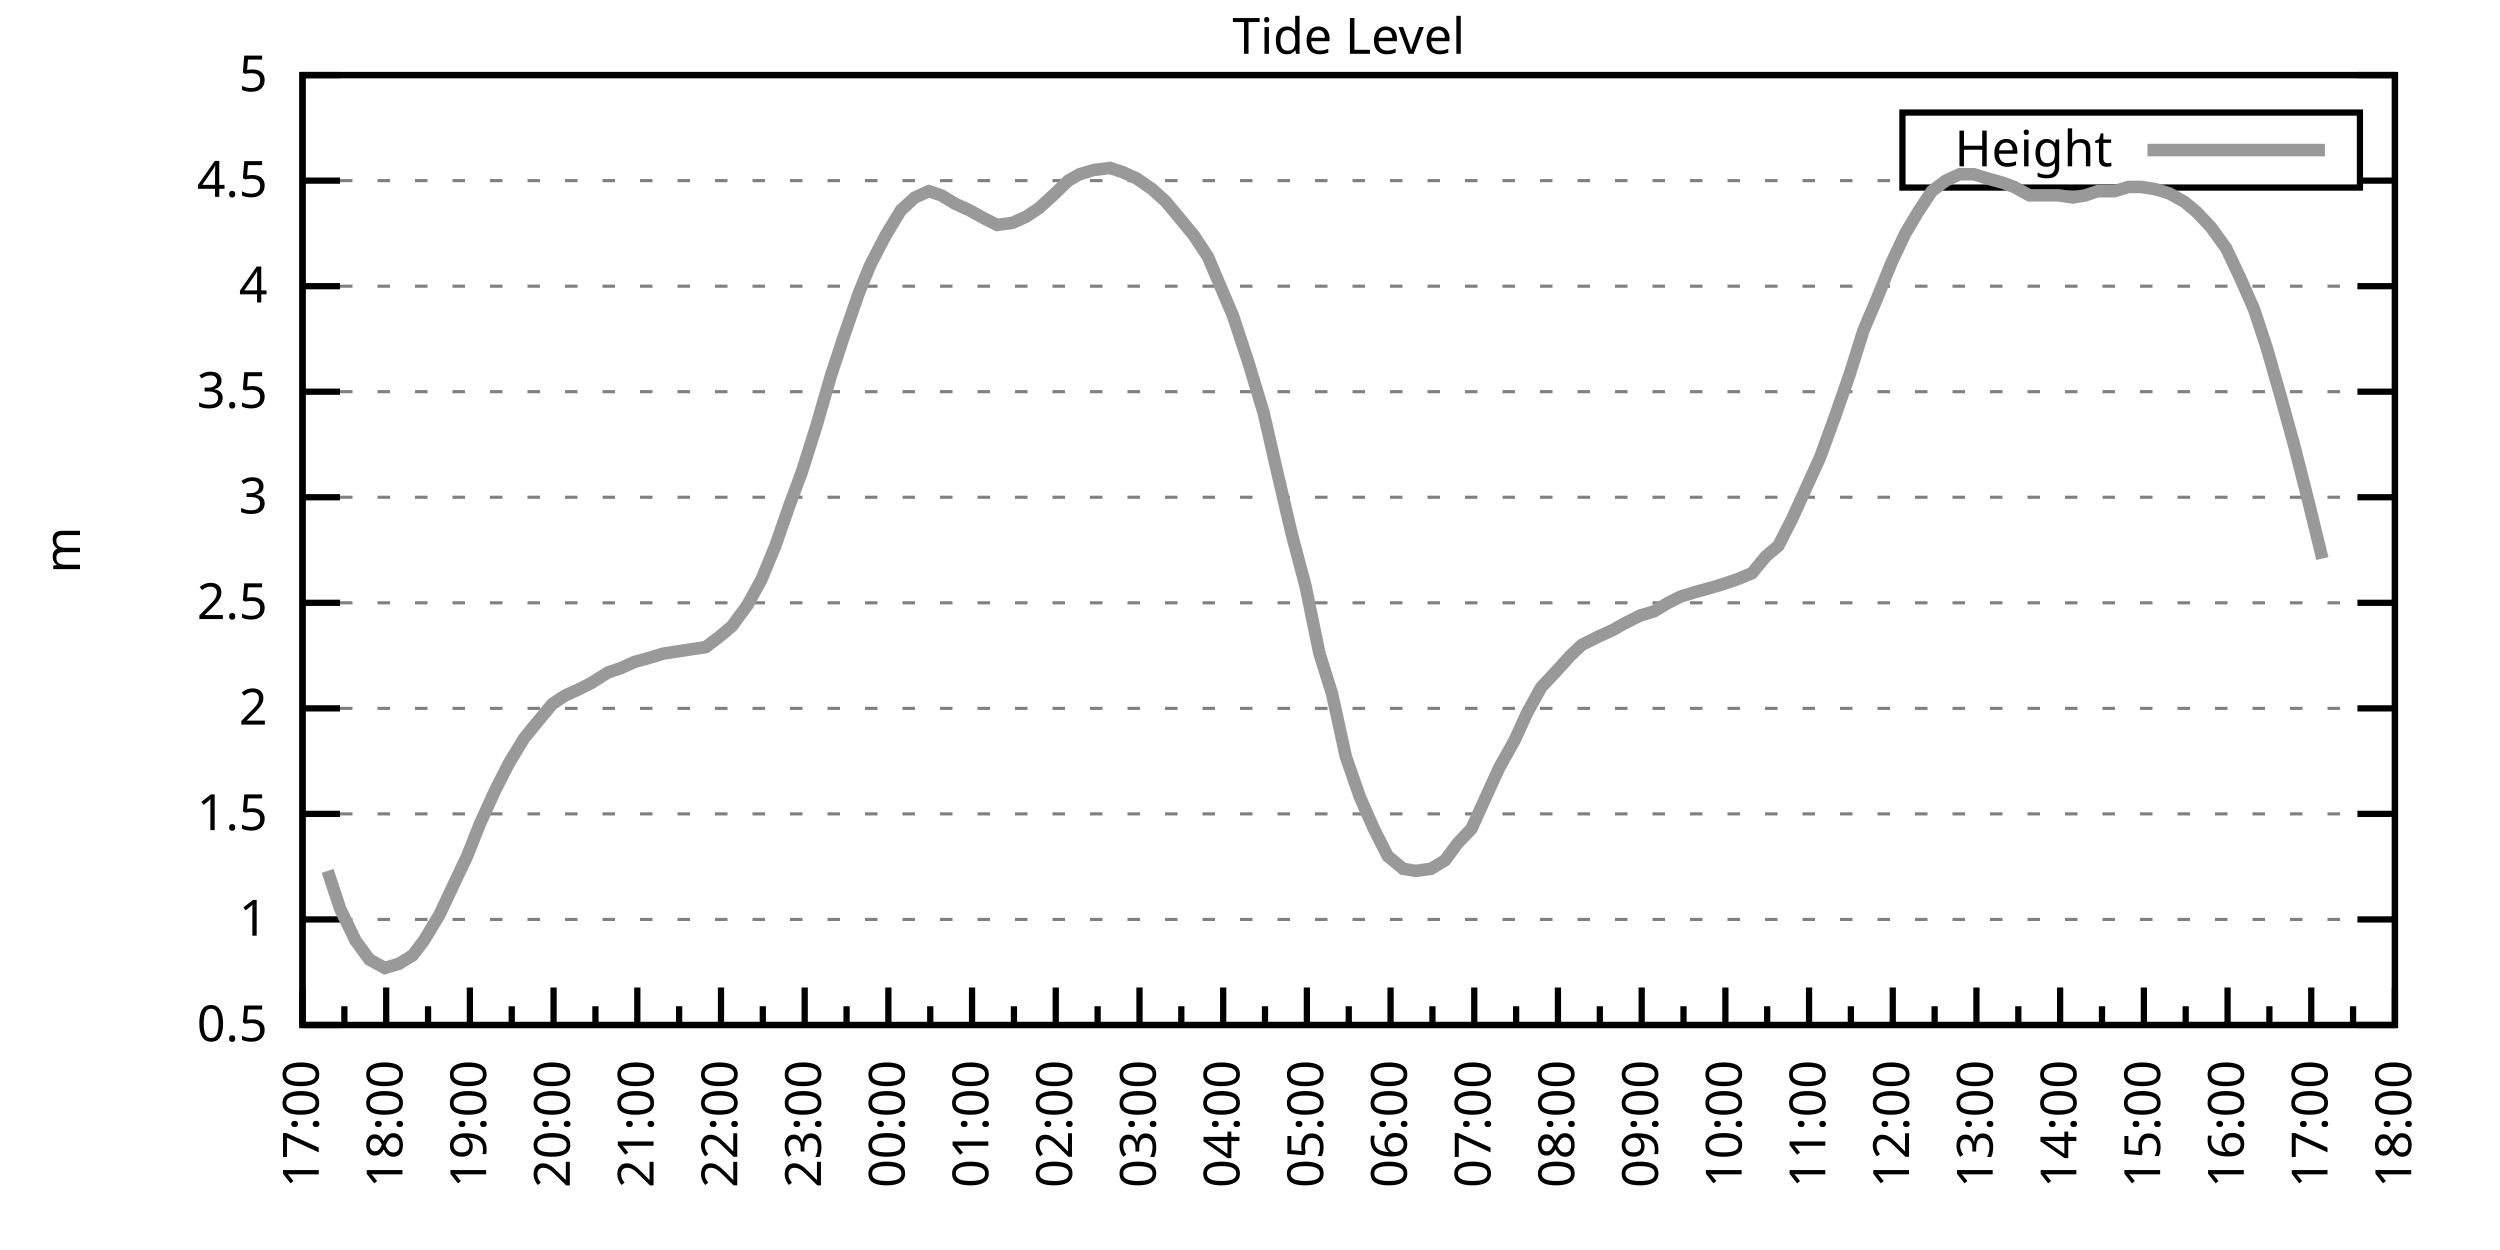
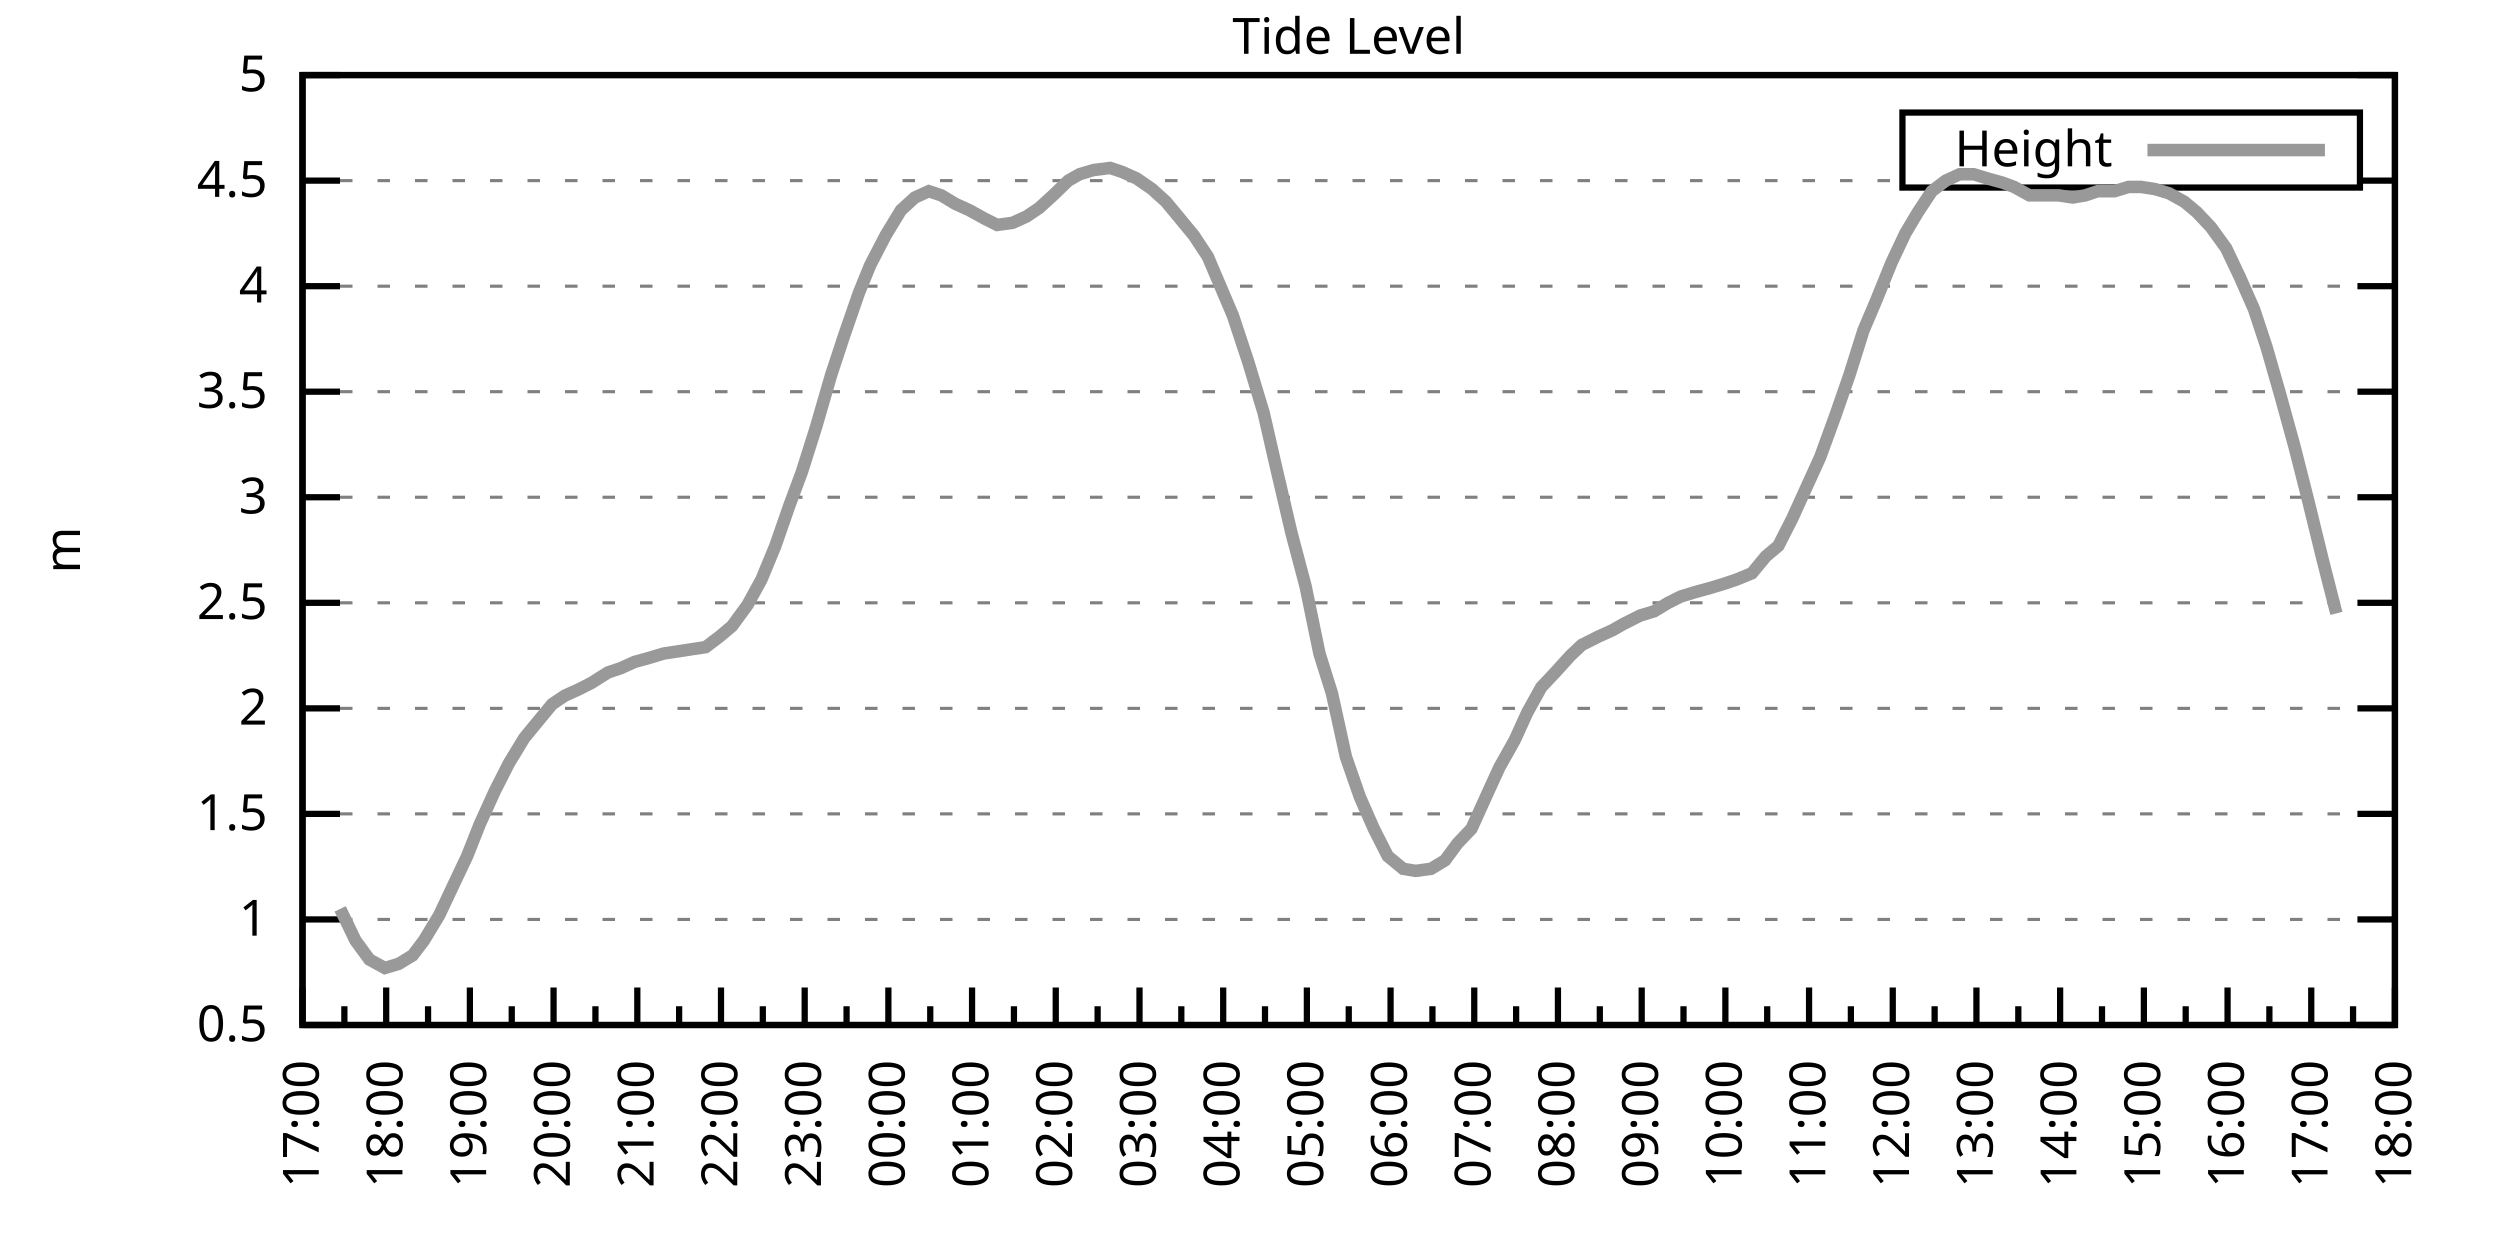
<svg xmlns="http://www.w3.org/2000/svg" xmlns:xlink="http://www.w3.org/1999/xlink" width="400" height="200" viewBox="0 0 400 200">
  <g id="gnuplot_canvas">
    <rect x="0" y="0" width="400" height="200" fill="none" />
    <defs>
      <circle id="gpDot" r="0.5" stroke-width="0.5" stroke="currentColor" />
      <path id="gpPt0" stroke-width="0.333" stroke="currentColor" d="M-1,0 h2 M0,-1 v2" />
      <path id="gpPt1" stroke-width="0.333" stroke="currentColor" d="M-1,-1 L1,1 M1,-1 L-1,1" />
      <path id="gpPt2" stroke-width="0.333" stroke="currentColor" d="M-1,0 L1,0 M0,-1 L0,1 M-1,-1 L1,1 M-1,1 L1,-1" />
      <rect id="gpPt3" stroke-width="0.333" stroke="currentColor" x="-1" y="-1" width="2" height="2" />
      <rect id="gpPt4" stroke-width="0.333" stroke="currentColor" fill="currentColor" x="-1" y="-1" width="2" height="2" />
      <circle id="gpPt5" stroke-width="0.333" stroke="currentColor" cx="0" cy="0" r="1" />
      <use xlink:href="#gpPt5" id="gpPt6" fill="currentColor" stroke="none" />
      <path id="gpPt7" stroke-width="0.333" stroke="currentColor" d="M0,-1.33 L-1.33,0.67 L1.33,0.67 z" />
      <use xlink:href="#gpPt7" id="gpPt8" fill="currentColor" stroke="none" />
      <use xlink:href="#gpPt7" id="gpPt9" stroke="currentColor" transform="rotate(180)" />
      <use xlink:href="#gpPt9" id="gpPt10" fill="currentColor" stroke="none" />
      <use xlink:href="#gpPt3" id="gpPt11" stroke="currentColor" transform="rotate(45)" />
      <use xlink:href="#gpPt11" id="gpPt12" fill="currentColor" stroke="none" />
      <path id="gpPt13" stroke-width="0.333" stroke="currentColor" d="M0,1.330 L1.265,0.411 L0.782,-1.067 L-0.782,-1.076 L-1.265,0.411 z" />
      <use xlink:href="#gpPt13" id="gpPt14" fill="currentColor" stroke="none" />
      <filter id="textbox" filterUnits="objectBoundingBox" x="0" y="0" height="1" width="1">
        <feFlood flood-color="white" flood-opacity="1" result="bgnd" />
        <feComposite in="SourceGraphic" in2="bgnd" operator="atop" />
      </filter>
      <filter id="greybox" filterUnits="objectBoundingBox" x="0" y="0" height="1" width="1">
        <feFlood flood-color="lightgrey" flood-opacity="1" result="grey" />
        <feComposite in="SourceGraphic" in2="grey" operator="atop" />
      </filter>
    </defs>
    <g fill="none" color="white" stroke="currentColor" stroke-width="1.00" stroke-linecap="butt" stroke-linejoin="miter">
</g>
    <g fill="none" color="black" stroke="currentColor" stroke-width="1.00" stroke-linecap="butt" stroke-linejoin="miter">
      <g stroke="none" shape-rendering="crispEdges">
        <polygon fill="rgb(255, 255, 255)" points="48.40,164.00 383.18,164.00 383.18,12.02 48.40,12.02 " />
      </g>
    </g>
    <g fill="none" color="black" stroke="currentColor" stroke-width="1.00" stroke-linecap="butt" stroke-linejoin="miter">
</g>
    <g fill="none" color="black" stroke="black" stroke-width="0.50" stroke-linecap="butt" stroke-linejoin="miter">
</g>
    <g fill="none" color="gray" stroke="currentColor" stroke-width="0.50" stroke-linecap="butt" stroke-linejoin="miter">
      <path stroke="gray" stroke-dasharray="2,4" class="gridline" d="M48.40,164.00 L383.19,164.00  " />
    </g>
    <g fill="none" color="gray" stroke="gray" stroke-width="1.00" stroke-linecap="butt" stroke-linejoin="miter">
</g>
    <g fill="none" color="black" stroke="currentColor" stroke-width="1.00" stroke-linecap="butt" stroke-linejoin="miter">
      <path stroke="black" d="M48.40,164.00 L54.40,164.00 M383.19,164.00 L377.19,164.00  " />
      <g transform="translate(42.80,166.60)" stroke="none" fill="black" font-family="Sans" font-size="8.00" text-anchor="end">
        <text>
          <tspan font-family="Sans"> 0.5</tspan>
        </text>
      </g>
    </g>
    <g fill="none" color="black" stroke="currentColor" stroke-width="1.00" stroke-linecap="butt" stroke-linejoin="miter">
</g>
    <g fill="none" color="black" stroke="black" stroke-width="0.50" stroke-linecap="butt" stroke-linejoin="miter">
</g>
    <g fill="none" color="gray" stroke="currentColor" stroke-width="0.50" stroke-linecap="butt" stroke-linejoin="miter">
      <path stroke="gray" stroke-dasharray="2,4" class="gridline" d="M48.40,147.11 L383.19,147.11  " />
    </g>
    <g fill="none" color="gray" stroke="gray" stroke-width="1.00" stroke-linecap="butt" stroke-linejoin="miter">
</g>
    <g fill="none" color="black" stroke="currentColor" stroke-width="1.00" stroke-linecap="butt" stroke-linejoin="miter">
      <path stroke="black" d="M48.40,147.11 L54.40,147.11 M383.19,147.11 L377.19,147.11  " />
      <g transform="translate(42.80,149.71)" stroke="none" fill="black" font-family="Sans" font-size="8.00" text-anchor="end">
        <text>
          <tspan font-family="Sans"> 1</tspan>
        </text>
      </g>
    </g>
    <g fill="none" color="black" stroke="currentColor" stroke-width="1.00" stroke-linecap="butt" stroke-linejoin="miter">
</g>
    <g fill="none" color="black" stroke="black" stroke-width="0.50" stroke-linecap="butt" stroke-linejoin="miter">
</g>
    <g fill="none" color="gray" stroke="currentColor" stroke-width="0.50" stroke-linecap="butt" stroke-linejoin="miter">
      <path stroke="gray" stroke-dasharray="2,4" class="gridline" d="M48.40,130.22 L383.19,130.22  " />
    </g>
    <g fill="none" color="gray" stroke="gray" stroke-width="1.00" stroke-linecap="butt" stroke-linejoin="miter">
</g>
    <g fill="none" color="black" stroke="currentColor" stroke-width="1.00" stroke-linecap="butt" stroke-linejoin="miter">
      <path stroke="black" d="M48.40,130.22 L54.40,130.22 M383.19,130.22 L377.19,130.22  " />
      <g transform="translate(42.80,132.82)" stroke="none" fill="black" font-family="Sans" font-size="8.00" text-anchor="end">
        <text>
          <tspan font-family="Sans"> 1.5</tspan>
        </text>
      </g>
    </g>
    <g fill="none" color="black" stroke="currentColor" stroke-width="1.00" stroke-linecap="butt" stroke-linejoin="miter">
</g>
    <g fill="none" color="black" stroke="black" stroke-width="0.50" stroke-linecap="butt" stroke-linejoin="miter">
</g>
    <g fill="none" color="gray" stroke="currentColor" stroke-width="0.50" stroke-linecap="butt" stroke-linejoin="miter">
      <path stroke="gray" stroke-dasharray="2,4" class="gridline" d="M48.40,113.34 L383.19,113.34  " />
    </g>
    <g fill="none" color="gray" stroke="gray" stroke-width="1.00" stroke-linecap="butt" stroke-linejoin="miter">
</g>
    <g fill="none" color="black" stroke="currentColor" stroke-width="1.00" stroke-linecap="butt" stroke-linejoin="miter">
      <path stroke="black" d="M48.40,113.34 L54.40,113.34 M383.19,113.34 L377.19,113.34  " />
      <g transform="translate(42.80,115.94)" stroke="none" fill="black" font-family="Sans" font-size="8.00" text-anchor="end">
        <text>
          <tspan font-family="Sans"> 2</tspan>
        </text>
      </g>
    </g>
    <g fill="none" color="black" stroke="currentColor" stroke-width="1.00" stroke-linecap="butt" stroke-linejoin="miter">
</g>
    <g fill="none" color="black" stroke="black" stroke-width="0.50" stroke-linecap="butt" stroke-linejoin="miter">
</g>
    <g fill="none" color="gray" stroke="currentColor" stroke-width="0.50" stroke-linecap="butt" stroke-linejoin="miter">
      <path stroke="gray" stroke-dasharray="2,4" class="gridline" d="M48.40,96.45 L383.19,96.45  " />
    </g>
    <g fill="none" color="gray" stroke="gray" stroke-width="1.00" stroke-linecap="butt" stroke-linejoin="miter">
</g>
    <g fill="none" color="black" stroke="currentColor" stroke-width="1.00" stroke-linecap="butt" stroke-linejoin="miter">
      <path stroke="black" d="M48.40,96.45 L54.40,96.45 M383.19,96.45 L377.19,96.45  " />
      <g transform="translate(42.80,99.05)" stroke="none" fill="black" font-family="Sans" font-size="8.00" text-anchor="end">
        <text>
          <tspan font-family="Sans"> 2.5</tspan>
        </text>
      </g>
    </g>
    <g fill="none" color="black" stroke="currentColor" stroke-width="1.00" stroke-linecap="butt" stroke-linejoin="miter">
</g>
    <g fill="none" color="black" stroke="black" stroke-width="0.50" stroke-linecap="butt" stroke-linejoin="miter">
</g>
    <g fill="none" color="gray" stroke="currentColor" stroke-width="0.50" stroke-linecap="butt" stroke-linejoin="miter">
      <path stroke="gray" stroke-dasharray="2,4" class="gridline" d="M48.40,79.56 L383.19,79.56  " />
    </g>
    <g fill="none" color="gray" stroke="gray" stroke-width="1.00" stroke-linecap="butt" stroke-linejoin="miter">
</g>
    <g fill="none" color="black" stroke="currentColor" stroke-width="1.00" stroke-linecap="butt" stroke-linejoin="miter">
      <path stroke="black" d="M48.40,79.56 L54.40,79.56 M383.19,79.56 L377.19,79.56  " />
      <g transform="translate(42.80,82.16)" stroke="none" fill="black" font-family="Sans" font-size="8.00" text-anchor="end">
        <text>
          <tspan font-family="Sans"> 3</tspan>
        </text>
      </g>
    </g>
    <g fill="none" color="black" stroke="currentColor" stroke-width="1.00" stroke-linecap="butt" stroke-linejoin="miter">
</g>
    <g fill="none" color="black" stroke="black" stroke-width="0.50" stroke-linecap="butt" stroke-linejoin="miter">
</g>
    <g fill="none" color="gray" stroke="currentColor" stroke-width="0.50" stroke-linecap="butt" stroke-linejoin="miter">
      <path stroke="gray" stroke-dasharray="2,4" class="gridline" d="M48.40,62.67 L383.19,62.67  " />
    </g>
    <g fill="none" color="gray" stroke="gray" stroke-width="1.00" stroke-linecap="butt" stroke-linejoin="miter">
</g>
    <g fill="none" color="black" stroke="currentColor" stroke-width="1.00" stroke-linecap="butt" stroke-linejoin="miter">
      <path stroke="black" d="M48.40,62.67 L54.40,62.67 M383.19,62.67 L377.19,62.67  " />
      <g transform="translate(42.80,65.27)" stroke="none" fill="black" font-family="Sans" font-size="8.00" text-anchor="end">
        <text>
          <tspan font-family="Sans"> 3.5</tspan>
        </text>
      </g>
    </g>
    <g fill="none" color="black" stroke="currentColor" stroke-width="1.00" stroke-linecap="butt" stroke-linejoin="miter">
</g>
    <g fill="none" color="black" stroke="black" stroke-width="0.50" stroke-linecap="butt" stroke-linejoin="miter">
</g>
    <g fill="none" color="gray" stroke="currentColor" stroke-width="0.50" stroke-linecap="butt" stroke-linejoin="miter">
      <path stroke="gray" stroke-dasharray="2,4" class="gridline" d="M48.40,45.79 L383.19,45.79  " />
    </g>
    <g fill="none" color="gray" stroke="gray" stroke-width="1.00" stroke-linecap="butt" stroke-linejoin="miter">
</g>
    <g fill="none" color="black" stroke="currentColor" stroke-width="1.00" stroke-linecap="butt" stroke-linejoin="miter">
      <path stroke="black" d="M48.40,45.79 L54.40,45.79 M383.19,45.79 L377.19,45.79  " />
      <g transform="translate(42.80,48.39)" stroke="none" fill="black" font-family="Sans" font-size="8.00" text-anchor="end">
        <text>
          <tspan font-family="Sans"> 4</tspan>
        </text>
      </g>
    </g>
    <g fill="none" color="black" stroke="currentColor" stroke-width="1.00" stroke-linecap="butt" stroke-linejoin="miter">
</g>
    <g fill="none" color="black" stroke="black" stroke-width="0.50" stroke-linecap="butt" stroke-linejoin="miter">
</g>
    <g fill="none" color="gray" stroke="currentColor" stroke-width="0.50" stroke-linecap="butt" stroke-linejoin="miter">
      <path stroke="gray" stroke-dasharray="2,4" class="gridline" d="M48.40,28.90 L304.39,28.90 M377.59,28.90 L383.19,28.90  " />
    </g>
    <g fill="none" color="gray" stroke="gray" stroke-width="1.00" stroke-linecap="butt" stroke-linejoin="miter">
</g>
    <g fill="none" color="black" stroke="currentColor" stroke-width="1.00" stroke-linecap="butt" stroke-linejoin="miter">
      <path stroke="black" d="M48.40,28.90 L54.40,28.90 M383.19,28.90 L377.19,28.90  " />
      <g transform="translate(42.80,31.50)" stroke="none" fill="black" font-family="Sans" font-size="8.00" text-anchor="end">
        <text>
          <tspan font-family="Sans"> 4.5</tspan>
        </text>
      </g>
    </g>
    <g fill="none" color="black" stroke="currentColor" stroke-width="1.00" stroke-linecap="butt" stroke-linejoin="miter">
</g>
    <g fill="none" color="black" stroke="black" stroke-width="0.50" stroke-linecap="butt" stroke-linejoin="miter">
</g>
    <g fill="none" color="gray" stroke="currentColor" stroke-width="0.50" stroke-linecap="butt" stroke-linejoin="miter">
      <path stroke="gray" stroke-dasharray="2,4" class="gridline" d="M48.40,12.01 L383.19,12.01  " />
    </g>
    <g fill="none" color="gray" stroke="gray" stroke-width="1.00" stroke-linecap="butt" stroke-linejoin="miter">
</g>
    <g fill="none" color="black" stroke="currentColor" stroke-width="1.00" stroke-linecap="butt" stroke-linejoin="miter">
      <path stroke="black" d="M48.40,12.01 L54.40,12.01 M383.19,12.01 L377.19,12.01  " />
      <g transform="translate(42.80,14.61)" stroke="none" fill="black" font-family="Sans" font-size="8.00" text-anchor="end">
        <text>
          <tspan font-family="Sans"> 5</tspan>
        </text>
      </g>
    </g>
    <g fill="none" color="black" stroke="currentColor" stroke-width="1.00" stroke-linecap="butt" stroke-linejoin="miter">
      <path stroke="black" d="M48.40,164.00 L48.40,158.00  " />
      <g transform="translate(51.00,169.60) rotate(270)" stroke="none" fill="black" font-family="Sans" font-size="8.00" text-anchor="end">
        <text>
          <tspan font-family="Sans">17:00</tspan>
        </text>
      </g>
    </g>
    <g fill="none" color="black" stroke="currentColor" stroke-width="1.00" stroke-linecap="butt" stroke-linejoin="miter">
      <path stroke="black" d="M55.10,164.00 L55.10,161.00 M61.79,164.00 L61.79,158.00  " />
      <g transform="translate(64.39,169.60) rotate(270)" stroke="none" fill="black" font-family="Sans" font-size="8.00" text-anchor="end">
        <text>
          <tspan font-family="Sans">18:00</tspan>
        </text>
      </g>
    </g>
    <g fill="none" color="black" stroke="currentColor" stroke-width="1.00" stroke-linecap="butt" stroke-linejoin="miter">
      <path stroke="black" d="M68.49,164.00 L68.49,161.00 M75.18,164.00 L75.18,158.00  " />
      <g transform="translate(77.78,169.60) rotate(270)" stroke="none" fill="black" font-family="Sans" font-size="8.00" text-anchor="end">
        <text>
          <tspan font-family="Sans">19:00</tspan>
        </text>
      </g>
    </g>
    <g fill="none" color="black" stroke="currentColor" stroke-width="1.00" stroke-linecap="butt" stroke-linejoin="miter">
      <path stroke="black" d="M81.88,164.00 L81.88,161.00 M88.57,164.00 L88.57,158.00  " />
      <g transform="translate(91.17,169.60) rotate(270)" stroke="none" fill="black" font-family="Sans" font-size="8.00" text-anchor="end">
        <text>
          <tspan font-family="Sans">20:00</tspan>
        </text>
      </g>
    </g>
    <g fill="none" color="black" stroke="currentColor" stroke-width="1.00" stroke-linecap="butt" stroke-linejoin="miter">
      <path stroke="black" d="M95.27,164.00 L95.27,161.00 M101.97,164.00 L101.97,158.00  " />
      <g transform="translate(104.57,169.60) rotate(270)" stroke="none" fill="black" font-family="Sans" font-size="8.00" text-anchor="end">
        <text>
          <tspan font-family="Sans">21:00</tspan>
        </text>
      </g>
    </g>
    <g fill="none" color="black" stroke="currentColor" stroke-width="1.00" stroke-linecap="butt" stroke-linejoin="miter">
      <path stroke="black" d="M108.66,164.00 L108.66,161.00 M115.36,164.00 L115.36,158.00  " />
      <g transform="translate(117.96,169.60) rotate(270)" stroke="none" fill="black" font-family="Sans" font-size="8.00" text-anchor="end">
        <text>
          <tspan font-family="Sans">22:00</tspan>
        </text>
      </g>
    </g>
    <g fill="none" color="black" stroke="currentColor" stroke-width="1.00" stroke-linecap="butt" stroke-linejoin="miter">
      <path stroke="black" d="M122.05,164.00 L122.05,161.00 M128.75,164.00 L128.75,158.00  " />
      <g transform="translate(131.35,169.60) rotate(270)" stroke="none" fill="black" font-family="Sans" font-size="8.00" text-anchor="end">
        <text>
          <tspan font-family="Sans">23:00</tspan>
        </text>
      </g>
    </g>
    <g fill="none" color="black" stroke="currentColor" stroke-width="1.00" stroke-linecap="butt" stroke-linejoin="miter">
      <path stroke="black" d="M135.45,164.00 L135.45,161.00 M142.14,164.00 L142.14,158.00  " />
      <g transform="translate(144.74,169.60) rotate(270)" stroke="none" fill="black" font-family="Sans" font-size="8.00" text-anchor="end">
        <text>
          <tspan font-family="Sans">00:00</tspan>
        </text>
      </g>
    </g>
    <g fill="none" color="black" stroke="currentColor" stroke-width="1.00" stroke-linecap="butt" stroke-linejoin="miter">
      <path stroke="black" d="M148.84,164.00 L148.84,161.00 M155.53,164.00 L155.53,158.00  " />
      <g transform="translate(158.13,169.60) rotate(270)" stroke="none" fill="black" font-family="Sans" font-size="8.00" text-anchor="end">
        <text>
          <tspan font-family="Sans">01:00</tspan>
        </text>
      </g>
    </g>
    <g fill="none" color="black" stroke="currentColor" stroke-width="1.00" stroke-linecap="butt" stroke-linejoin="miter">
      <path stroke="black" d="M162.23,164.00 L162.23,161.00 M168.92,164.00 L168.92,158.00  " />
      <g transform="translate(171.52,169.60) rotate(270)" stroke="none" fill="black" font-family="Sans" font-size="8.00" text-anchor="end">
        <text>
          <tspan font-family="Sans">02:00</tspan>
        </text>
      </g>
    </g>
    <g fill="none" color="black" stroke="currentColor" stroke-width="1.00" stroke-linecap="butt" stroke-linejoin="miter">
      <path stroke="black" d="M175.62,164.00 L175.62,161.00 M182.32,164.00 L182.32,158.00  " />
      <g transform="translate(184.92,169.60) rotate(270)" stroke="none" fill="black" font-family="Sans" font-size="8.00" text-anchor="end">
        <text>
          <tspan font-family="Sans">03:00</tspan>
        </text>
      </g>
    </g>
    <g fill="none" color="black" stroke="currentColor" stroke-width="1.00" stroke-linecap="butt" stroke-linejoin="miter">
      <path stroke="black" d="M189.01,164.00 L189.01,161.00 M195.71,164.00 L195.71,158.00  " />
      <g transform="translate(198.31,169.60) rotate(270)" stroke="none" fill="black" font-family="Sans" font-size="8.00" text-anchor="end">
        <text>
          <tspan font-family="Sans">04:00</tspan>
        </text>
      </g>
    </g>
    <g fill="none" color="black" stroke="currentColor" stroke-width="1.00" stroke-linecap="butt" stroke-linejoin="miter">
      <path stroke="black" d="M202.40,164.00 L202.40,161.00 M209.10,164.00 L209.10,158.00  " />
      <g transform="translate(211.70,169.60) rotate(270)" stroke="none" fill="black" font-family="Sans" font-size="8.00" text-anchor="end">
        <text>
          <tspan font-family="Sans">05:00</tspan>
        </text>
      </g>
    </g>
    <g fill="none" color="black" stroke="currentColor" stroke-width="1.00" stroke-linecap="butt" stroke-linejoin="miter">
      <path stroke="black" d="M215.80,164.00 L215.80,161.00 M222.49,164.00 L222.49,158.00  " />
      <g transform="translate(225.09,169.60) rotate(270)" stroke="none" fill="black" font-family="Sans" font-size="8.00" text-anchor="end">
        <text>
          <tspan font-family="Sans">06:00</tspan>
        </text>
      </g>
    </g>
    <g fill="none" color="black" stroke="currentColor" stroke-width="1.00" stroke-linecap="butt" stroke-linejoin="miter">
      <path stroke="black" d="M229.19,164.00 L229.19,161.00 M235.88,164.00 L235.88,158.00  " />
      <g transform="translate(238.48,169.60) rotate(270)" stroke="none" fill="black" font-family="Sans" font-size="8.00" text-anchor="end">
        <text>
          <tspan font-family="Sans">07:00</tspan>
        </text>
      </g>
    </g>
    <g fill="none" color="black" stroke="currentColor" stroke-width="1.00" stroke-linecap="butt" stroke-linejoin="miter">
      <path stroke="black" d="M242.58,164.00 L242.58,161.00 M249.27,164.00 L249.27,158.00  " />
      <g transform="translate(251.87,169.60) rotate(270)" stroke="none" fill="black" font-family="Sans" font-size="8.00" text-anchor="end">
        <text>
          <tspan font-family="Sans">08:00</tspan>
        </text>
      </g>
    </g>
    <g fill="none" color="black" stroke="currentColor" stroke-width="1.00" stroke-linecap="butt" stroke-linejoin="miter">
      <path stroke="black" d="M255.97,164.00 L255.97,161.00 M262.67,164.00 L262.67,158.00  " />
      <g transform="translate(265.27,169.60) rotate(270)" stroke="none" fill="black" font-family="Sans" font-size="8.00" text-anchor="end">
        <text>
          <tspan font-family="Sans">09:00</tspan>
        </text>
      </g>
    </g>
    <g fill="none" color="black" stroke="currentColor" stroke-width="1.00" stroke-linecap="butt" stroke-linejoin="miter">
      <path stroke="black" d="M269.36,164.00 L269.36,161.00 M276.06,164.00 L276.06,158.00  " />
      <g transform="translate(278.66,169.60) rotate(270)" stroke="none" fill="black" font-family="Sans" font-size="8.00" text-anchor="end">
        <text>
          <tspan font-family="Sans">10:00</tspan>
        </text>
      </g>
    </g>
    <g fill="none" color="black" stroke="currentColor" stroke-width="1.00" stroke-linecap="butt" stroke-linejoin="miter">
      <path stroke="black" d="M282.75,164.00 L282.75,161.00 M289.45,164.00 L289.45,158.00  " />
      <g transform="translate(292.05,169.60) rotate(270)" stroke="none" fill="black" font-family="Sans" font-size="8.00" text-anchor="end">
        <text>
          <tspan font-family="Sans">11:00</tspan>
        </text>
      </g>
    </g>
    <g fill="none" color="black" stroke="currentColor" stroke-width="1.00" stroke-linecap="butt" stroke-linejoin="miter">
      <path stroke="black" d="M296.14,164.00 L296.14,161.00 M302.84,164.00 L302.84,158.00  " />
      <g transform="translate(305.44,169.60) rotate(270)" stroke="none" fill="black" font-family="Sans" font-size="8.00" text-anchor="end">
        <text>
          <tspan font-family="Sans">12:00</tspan>
        </text>
      </g>
    </g>
    <g fill="none" color="black" stroke="currentColor" stroke-width="1.00" stroke-linecap="butt" stroke-linejoin="miter">
      <path stroke="black" d="M309.54,164.00 L309.54,161.00 M316.23,164.00 L316.23,158.00  " />
      <g transform="translate(318.83,169.60) rotate(270)" stroke="none" fill="black" font-family="Sans" font-size="8.00" text-anchor="end">
        <text>
          <tspan font-family="Sans">13:00</tspan>
        </text>
      </g>
    </g>
    <g fill="none" color="black" stroke="currentColor" stroke-width="1.00" stroke-linecap="butt" stroke-linejoin="miter">
      <path stroke="black" d="M322.93,164.00 L322.93,161.00 M329.62,164.00 L329.62,158.00  " />
      <g transform="translate(332.22,169.60) rotate(270)" stroke="none" fill="black" font-family="Sans" font-size="8.00" text-anchor="end">
        <text>
          <tspan font-family="Sans">14:00</tspan>
        </text>
      </g>
    </g>
    <g fill="none" color="black" stroke="currentColor" stroke-width="1.00" stroke-linecap="butt" stroke-linejoin="miter">
      <path stroke="black" d="M336.32,164.00 L336.32,161.00 M343.02,164.00 L343.02,158.00  " />
      <g transform="translate(345.62,169.60) rotate(270)" stroke="none" fill="black" font-family="Sans" font-size="8.00" text-anchor="end">
        <text>
          <tspan font-family="Sans">15:00</tspan>
        </text>
      </g>
    </g>
    <g fill="none" color="black" stroke="currentColor" stroke-width="1.00" stroke-linecap="butt" stroke-linejoin="miter">
      <path stroke="black" d="M349.71,164.00 L349.71,161.00 M356.41,164.00 L356.41,158.00  " />
      <g transform="translate(359.01,169.60) rotate(270)" stroke="none" fill="black" font-family="Sans" font-size="8.00" text-anchor="end">
        <text>
          <tspan font-family="Sans">16:00</tspan>
        </text>
      </g>
    </g>
    <g fill="none" color="black" stroke="currentColor" stroke-width="1.00" stroke-linecap="butt" stroke-linejoin="miter">
      <path stroke="black" d="M363.10,164.00 L363.10,161.00 M369.80,164.00 L369.80,158.00  " />
      <g transform="translate(372.40,169.60) rotate(270)" stroke="none" fill="black" font-family="Sans" font-size="8.00" text-anchor="end">
        <text>
          <tspan font-family="Sans">17:00</tspan>
        </text>
      </g>
    </g>
    <g fill="none" color="black" stroke="currentColor" stroke-width="1.00" stroke-linecap="butt" stroke-linejoin="miter">
      <path stroke="black" d="M376.49,164.00 L376.49,161.00 M383.19,164.00 L383.19,158.00  " />
      <g transform="translate(385.79,169.60) rotate(270)" stroke="none" fill="black" font-family="Sans" font-size="8.00" text-anchor="end">
        <text>
          <tspan font-family="Sans">18:00</tspan>
        </text>
      </g>
    </g>
    <g fill="none" color="black" stroke="currentColor" stroke-width="1.00" stroke-linecap="butt" stroke-linejoin="miter">
</g>
    <g fill="none" color="black" stroke="currentColor" stroke-width="1.00" stroke-linecap="butt" stroke-linejoin="miter">
      <path stroke="black" d="M48.40,12.01 L48.40,164.00 L383.19,164.00 L383.19,12.01 L48.40,12.01 Z  " />
    </g>
    <g fill="none" color="black" stroke="currentColor" stroke-width="1.00" stroke-linecap="butt" stroke-linejoin="miter">
      <g transform="translate(12.80,88.01) rotate(270)" stroke="none" fill="black" font-family="Sans" font-size="8.00" text-anchor="middle">
        <text>
          <tspan font-family="Sans">m</tspan>
        </text>
      </g>
    </g>
    <g fill="none" color="black" stroke="currentColor" stroke-width="1.00" stroke-linecap="butt" stroke-linejoin="miter">
</g>
    <g fill="none" color="black" stroke="currentColor" stroke-width="1.00" stroke-linecap="butt" stroke-linejoin="miter">
      <path stroke="black" d="M304.39,30.01 L304.39,18.01 L377.59,18.01 L377.59,30.01 L304.39,30.01 Z  " />
    </g>
    <g id="Tide_level_plot_1">
      <g fill="none" color="white" stroke="black" stroke-width="2.00" stroke-linecap="butt" stroke-linejoin="miter">
</g>
      <g fill="none" color="black" stroke="currentColor" stroke-width="2.00" stroke-linecap="butt" stroke-linejoin="miter">
        <g transform="translate(337.99,26.61)" stroke="none" fill="black" font-family="Sans" font-size="8.00" text-anchor="end">
          <text>
            <tspan font-family="Sans">Height</tspan>
          </text>
        </g>
      </g>
      <g fill="none" color="black" stroke="currentColor" stroke-width="2.00" stroke-linecap="butt" stroke-linejoin="miter">
-         <path stroke="rgb(153, 153, 153)" d="M343.59,24.01 L371.99,24.01 M52.42,139.34 L54.43,145.42 L56.88,150.49 L59.11,153.53 L61.57,154.88 L63.80,154.21   L66.03,152.85 L67.82,150.49 L70.27,146.44 L72.50,141.71 L74.74,136.98 L76.75,131.91 L79.20,126.51 L81.43,122.12   L83.89,118.07 L86.12,115.36 L88.35,112.66 L90.36,111.31 L92.59,110.30 L94.60,109.28 L97.28,107.59 L99.29,106.92   L101.52,105.91 L103.98,105.23 L106.21,104.56 L108.44,104.22 L110.67,103.88 L112.90,103.54 L115.13,101.85 L117.14,100.16   L119.60,96.79 L121.83,92.73 L124.06,87.33 L126.29,80.91 L128.30,75.51 L130.54,68.42 L132.99,59.97 L135.22,53.22   L137.45,46.80 L139.24,42.41 L141.69,37.68 L144.15,33.63 L146.38,31.60 L148.61,30.59 L150.62,31.26 L152.85,32.61   L155.09,33.63 L157.54,34.98 L159.55,35.99 L162.01,35.65 L164.24,34.64 L166.25,33.29 L168.48,31.26 L170.93,28.90   L172.72,27.88 L174.95,27.21 L177.63,26.87 L179.64,27.55 L181.87,28.56 L184.32,30.25 L186.56,32.28 L188.79,34.98   L191.02,37.68 L193.25,41.06 L195.26,45.79 L197.27,50.51 L199.73,57.94 L202.18,66.05 L204.19,74.83 L206.64,85.30   L208.88,93.75 L211.11,104.56 L213.12,110.97 L215.35,121.11 L217.58,127.52 L219.81,132.59 L222.04,136.98 L224.50,139.01   L226.51,139.34 L228.96,139.01 L231.20,137.66 L233.20,134.95 L235.44,132.59 L237.89,127.18 L239.90,122.79 L242.36,118.40   L244.36,114.01 L246.60,109.96 L248.83,107.59 L251.28,104.89 L253.07,103.20 L255.75,101.85 L257.98,100.84 L259.76,99.83   L262.44,98.48 L264.67,97.80 L266.91,96.45 L268.92,95.44 L271.15,94.76 L273.60,94.08 L275.83,93.41 L277.84,92.73   L280.30,91.72 L282.53,89.02 L284.54,87.33 L286.77,82.94 L289.23,77.53 L291.23,73.14 L293.69,66.39 L295.92,59.97   L298.15,52.88 L300.16,48.15 L302.62,42.07 L304.85,37.34 L306.86,33.96 L309.09,30.59 L311.32,28.90 L313.55,27.88   L315.79,27.88 L318.02,28.56 L320.47,29.24 L322.26,29.91 L324.71,31.26 L326.95,31.26 L329.40,31.26 L331.63,31.60   L333.64,31.26 L335.65,30.59 L338.33,30.59 L340.56,29.91 L342.57,29.91 L344.80,30.25 L347.03,30.92 L349.49,32.28   L351.50,33.96 L353.73,36.33 L356.18,39.71 L358.42,44.43 L360.65,49.50 L362.66,55.58 L364.89,63.35 L367.12,71.45   L369.35,80.24 L371.58,89.36  " />
+         <path stroke="rgb(153, 153, 153)" d="M343.59,24.01 L371.99,24.01 M54.43,145.42 L56.88,150.49 L59.11,153.53 L61.57,154.88 L63.80,154.21 L66.03,152.85   L67.82,150.49 L70.27,146.44 L72.50,141.71 L74.74,136.98 L76.75,131.91 L79.20,126.51 L81.43,122.12 L83.89,118.07   L86.12,115.36 L88.35,112.66 L90.36,111.31 L92.59,110.30 L94.60,109.28 L97.28,107.59 L99.29,106.92 L101.52,105.91   L103.98,105.23 L106.21,104.56 L108.44,104.22 L110.67,103.88 L112.90,103.54 L115.13,101.85 L117.14,100.16 L119.60,96.79   L121.83,92.73 L124.06,87.33 L126.29,80.91 L128.30,75.51 L130.54,68.42 L132.99,59.97 L135.22,53.22 L137.45,46.80   L139.24,42.41 L141.69,37.68 L144.15,33.63 L146.38,31.60 L148.61,30.59 L150.62,31.26 L152.85,32.61 L155.09,33.63   L157.54,34.98 L159.55,35.99 L162.01,35.65 L164.24,34.64 L166.25,33.29 L168.48,31.26 L170.93,28.90 L172.72,27.88   L174.95,27.21 L177.63,26.87 L179.64,27.55 L181.87,28.56 L184.32,30.25 L186.56,32.28 L188.79,34.98 L191.02,37.68   L193.25,41.06 L195.26,45.79 L197.27,50.51 L199.73,57.94 L202.18,66.05 L204.19,74.83 L206.64,85.30 L208.88,93.75   L211.11,104.56 L213.12,110.97 L215.35,121.11 L217.58,127.52 L219.81,132.59 L222.04,136.98 L224.50,139.01 L226.51,139.34   L228.96,139.01 L231.20,137.66 L233.20,134.95 L235.44,132.59 L237.89,127.18 L239.90,122.79 L242.36,118.40 L244.36,114.01   L246.60,109.96 L248.83,107.59 L251.28,104.89 L253.07,103.20 L255.75,101.85 L257.98,100.84 L259.76,99.83 L262.44,98.48   L264.67,97.80 L266.91,96.45 L268.92,95.44 L271.15,94.76 L273.60,94.08 L275.83,93.41 L277.84,92.73 L280.30,91.72   L282.53,89.02 L284.54,87.33 L286.77,82.94 L289.23,77.53 L291.23,73.14 L293.69,66.39 L295.92,59.97 L298.15,52.88   L300.16,48.15 L302.62,42.07 L304.85,37.34 L306.86,33.96 L309.09,30.59 L311.32,28.90 L313.55,27.88 L315.79,27.88   L318.02,28.56 L320.47,29.24 L322.26,29.91 L324.71,31.26 L326.95,31.26 L329.40,31.26 L331.63,31.60 L333.64,31.26   L335.65,30.59 L338.33,30.59 L340.56,29.91 L342.57,29.91 L344.80,30.25 L347.03,30.92 L349.49,32.28 L351.50,33.96   L353.73,36.33 L356.18,39.71 L358.42,44.43 L360.65,49.50 L362.66,55.58 L364.89,63.35 L367.12,71.45 L369.35,80.24   L371.58,89.36 L373.82,98.14  " />
      </g>
    </g>
    <g fill="none" color="black" stroke="currentColor" stroke-width="2.00" stroke-linecap="butt" stroke-linejoin="miter">
</g>
    <g fill="none" color="black" stroke="black" stroke-width="1.00" stroke-linecap="butt" stroke-linejoin="miter">
</g>
    <g fill="none" color="black" stroke="currentColor" stroke-width="1.00" stroke-linecap="butt" stroke-linejoin="miter">
      <path stroke="black" d="M48.40,12.01 L48.40,164.00 L383.19,164.00 L383.19,12.01 L48.40,12.01 Z  " />
    </g>
    <g fill="none" color="black" stroke="currentColor" stroke-width="1.00" stroke-linecap="butt" stroke-linejoin="miter">
      <g transform="translate(215.79,8.61)" stroke="none" fill="black" font-family="Sans" font-size="8.00" text-anchor="middle">
        <text>
          <tspan font-family="Sans">Tide Level</tspan>
        </text>
      </g>
    </g>
    <g fill="none" color="black" stroke="currentColor" stroke-width="1.00" stroke-linecap="butt" stroke-linejoin="miter">
</g>
  </g>
</svg>
